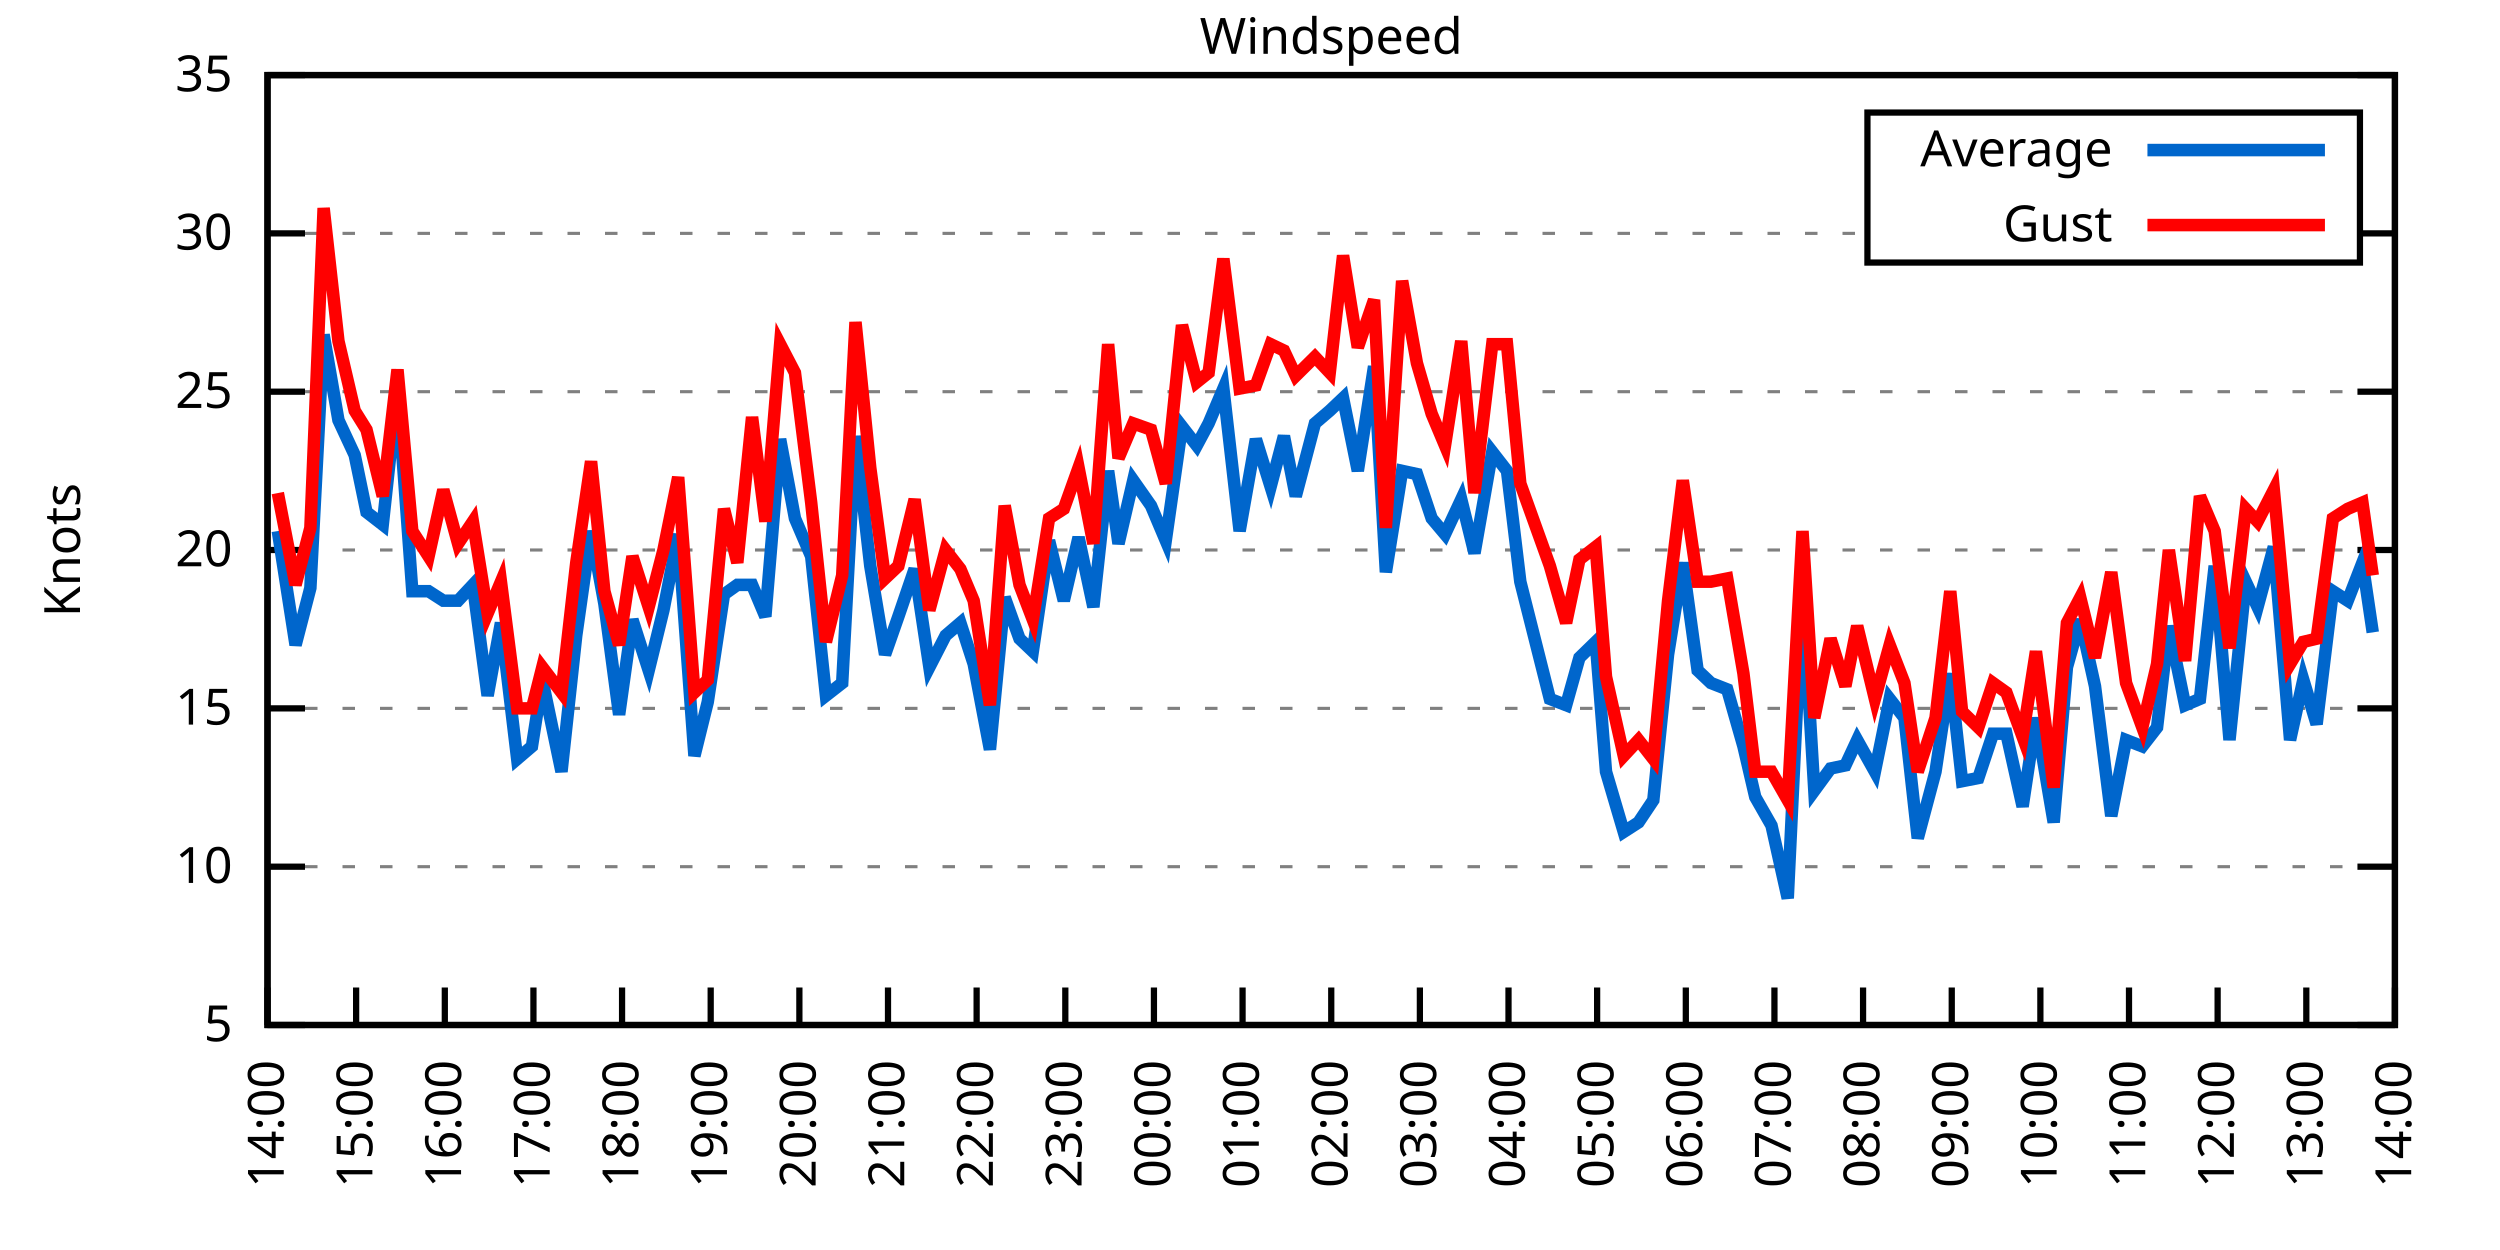
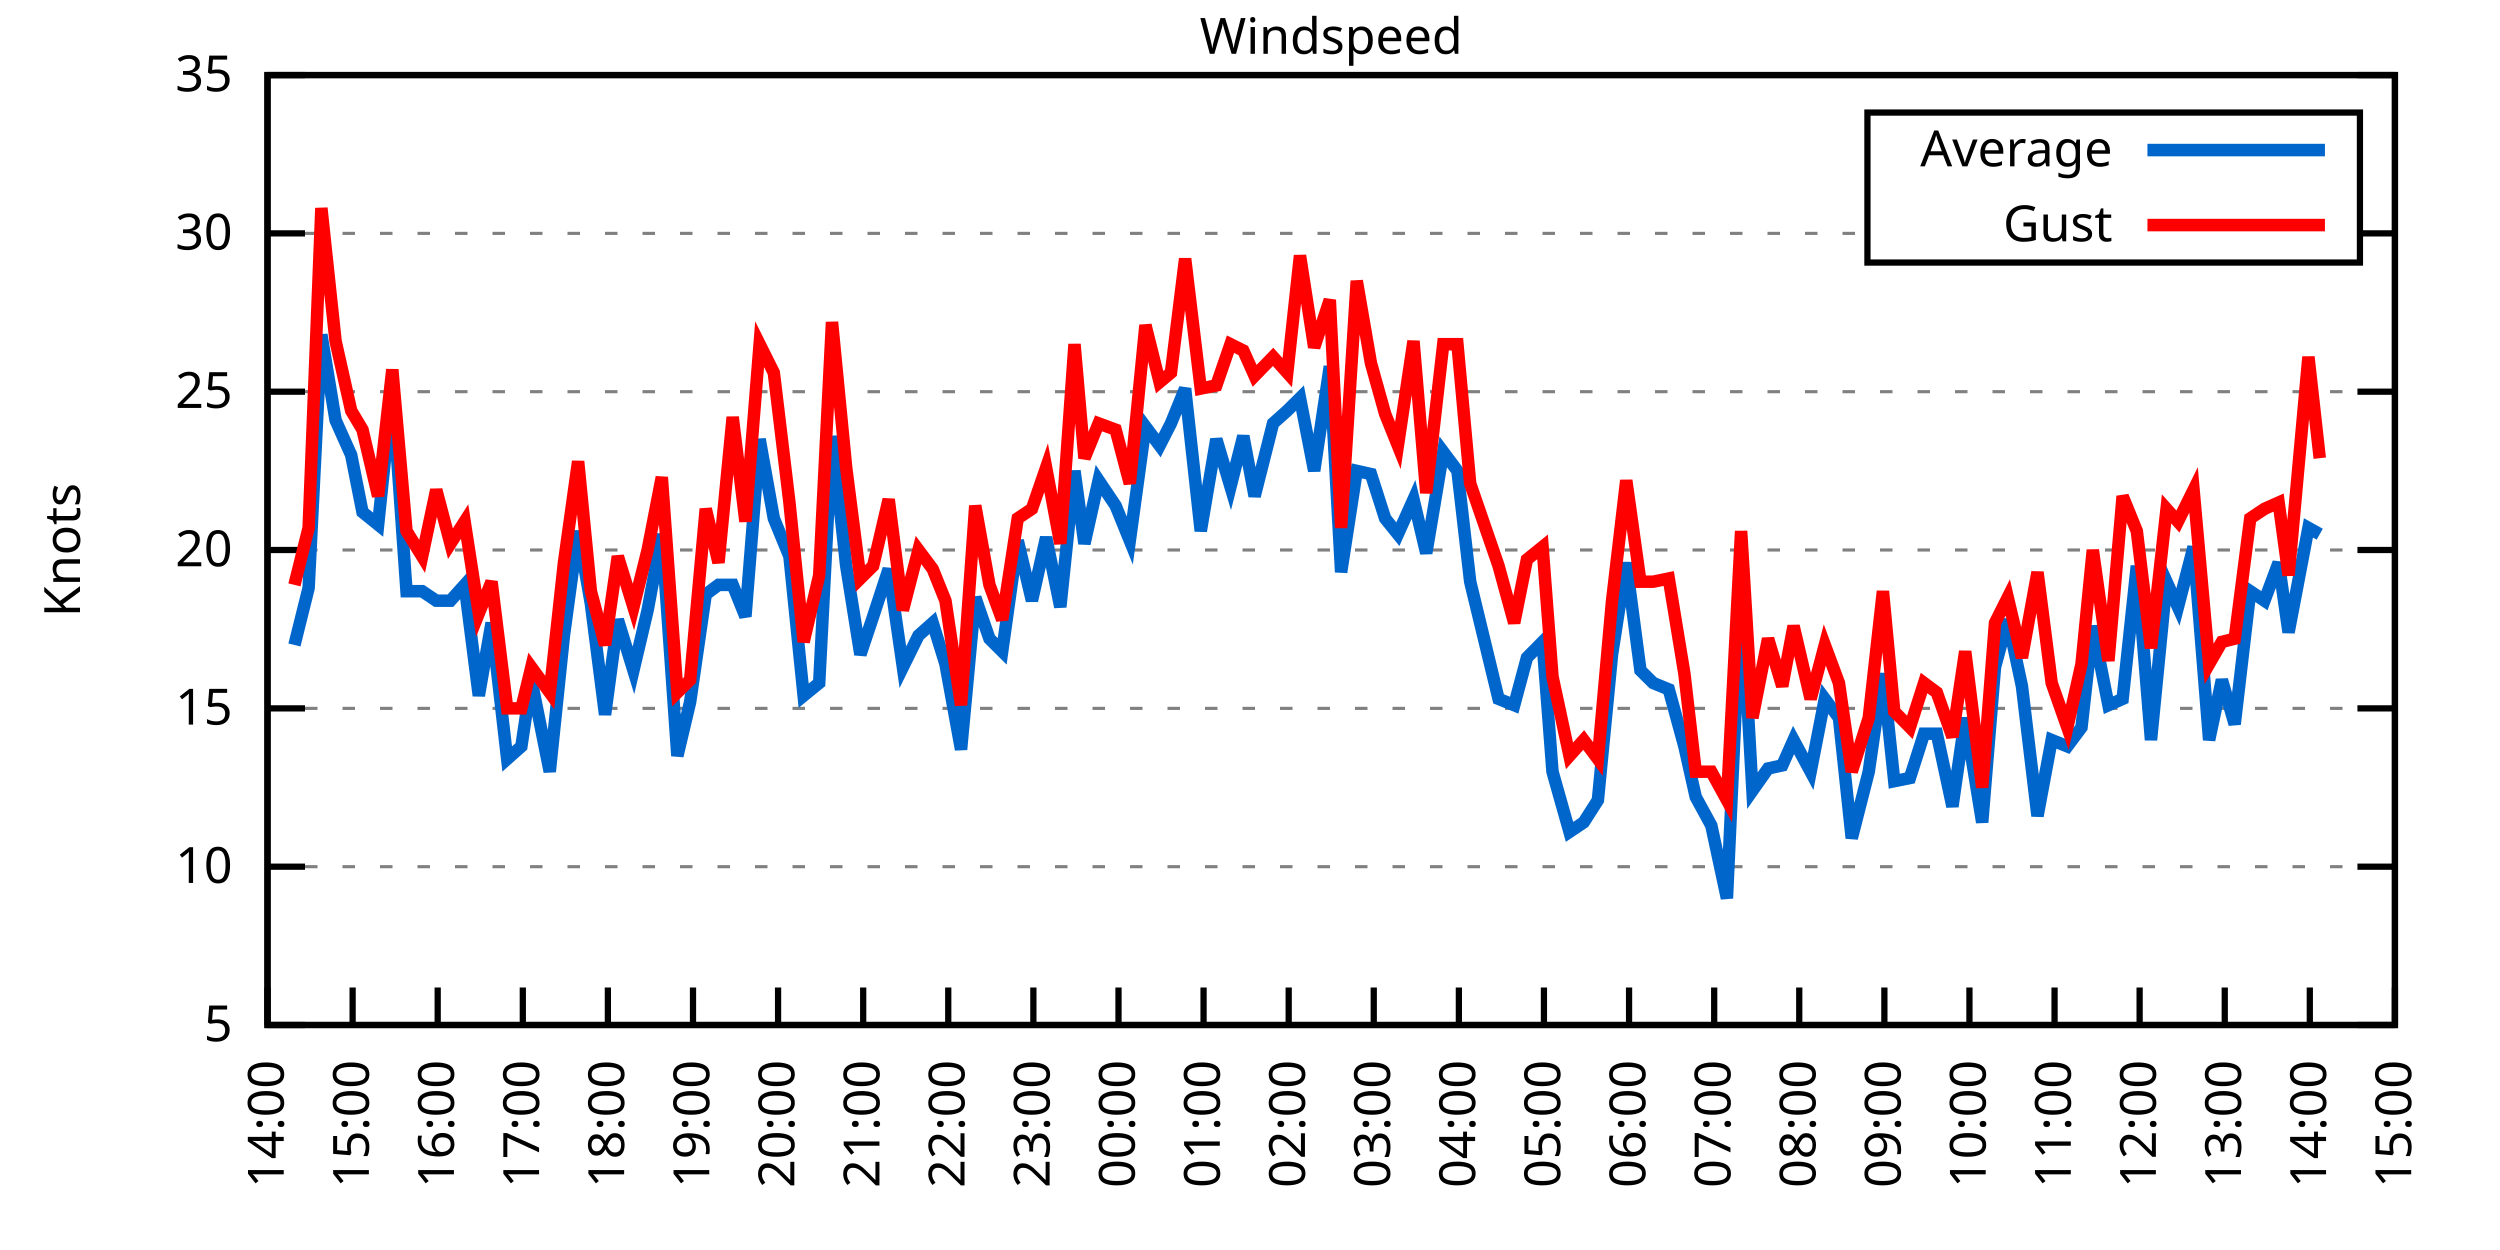
<svg xmlns="http://www.w3.org/2000/svg" xmlns:xlink="http://www.w3.org/1999/xlink" width="400" height="200" viewBox="0 0 400 200">
  <g id="gnuplot_canvas">
    <rect x="0" y="0" width="400" height="200" fill="none" />
    <defs>
      <circle id="gpDot" r="0.5" stroke-width="0.5" stroke="currentColor" />
      <path id="gpPt0" stroke-width="0.333" stroke="currentColor" d="M-1,0 h2 M0,-1 v2" />
      <path id="gpPt1" stroke-width="0.333" stroke="currentColor" d="M-1,-1 L1,1 M1,-1 L-1,1" />
      <path id="gpPt2" stroke-width="0.333" stroke="currentColor" d="M-1,0 L1,0 M0,-1 L0,1 M-1,-1 L1,1 M-1,1 L1,-1" />
      <rect id="gpPt3" stroke-width="0.333" stroke="currentColor" x="-1" y="-1" width="2" height="2" />
      <rect id="gpPt4" stroke-width="0.333" stroke="currentColor" fill="currentColor" x="-1" y="-1" width="2" height="2" />
      <circle id="gpPt5" stroke-width="0.333" stroke="currentColor" cx="0" cy="0" r="1" />
      <use xlink:href="#gpPt5" id="gpPt6" fill="currentColor" stroke="none" />
      <path id="gpPt7" stroke-width="0.333" stroke="currentColor" d="M0,-1.33 L-1.33,0.67 L1.33,0.67 z" />
      <use xlink:href="#gpPt7" id="gpPt8" fill="currentColor" stroke="none" />
      <use xlink:href="#gpPt7" id="gpPt9" stroke="currentColor" transform="rotate(180)" />
      <use xlink:href="#gpPt9" id="gpPt10" fill="currentColor" stroke="none" />
      <use xlink:href="#gpPt3" id="gpPt11" stroke="currentColor" transform="rotate(45)" />
      <use xlink:href="#gpPt11" id="gpPt12" fill="currentColor" stroke="none" />
      <path id="gpPt13" stroke-width="0.333" stroke="currentColor" d="M0,1.330 L1.265,0.411 L0.782,-1.067 L-0.782,-1.076 L-1.265,0.411 z" />
      <use xlink:href="#gpPt13" id="gpPt14" fill="currentColor" stroke="none" />
      <filter id="textbox" filterUnits="objectBoundingBox" x="0" y="0" height="1" width="1">
        <feFlood flood-color="white" flood-opacity="1" result="bgnd" />
        <feComposite in="SourceGraphic" in2="bgnd" operator="atop" />
      </filter>
      <filter id="greybox" filterUnits="objectBoundingBox" x="0" y="0" height="1" width="1">
        <feFlood flood-color="lightgrey" flood-opacity="1" result="grey" />
        <feComposite in="SourceGraphic" in2="grey" operator="atop" />
      </filter>
    </defs>
    <g fill="none" color="white" stroke="currentColor" stroke-width="1.00" stroke-linecap="butt" stroke-linejoin="miter">
</g>
    <g fill="none" color="black" stroke="currentColor" stroke-width="1.00" stroke-linecap="butt" stroke-linejoin="miter">
      <g stroke="none" shape-rendering="crispEdges">
        <polygon fill="rgb(255, 255, 255)" points="42.80,164.00 383.18,164.00 383.18,12.02 42.80,12.02 " />
      </g>
    </g>
    <g fill="none" color="black" stroke="currentColor" stroke-width="1.00" stroke-linecap="butt" stroke-linejoin="miter">
</g>
    <g fill="none" color="black" stroke="black" stroke-width="0.50" stroke-linecap="butt" stroke-linejoin="miter">
</g>
    <g fill="none" color="gray" stroke="currentColor" stroke-width="0.50" stroke-linecap="butt" stroke-linejoin="miter">
      <path stroke="gray" stroke-dasharray="2,4" class="gridline" d="M42.80,164.00 L383.19,164.00  " />
    </g>
    <g fill="none" color="gray" stroke="gray" stroke-width="1.00" stroke-linecap="butt" stroke-linejoin="miter">
</g>
    <g fill="none" color="black" stroke="currentColor" stroke-width="1.00" stroke-linecap="butt" stroke-linejoin="miter">
      <path stroke="black" d="M42.80,164.00 L48.80,164.00 M383.19,164.00 L377.19,164.00  " />
      <g transform="translate(37.20,166.60)" stroke="none" fill="black" font-family="Sans" font-size="8.00" text-anchor="end">
        <text>
          <tspan font-family="Sans"> 5</tspan>
        </text>
      </g>
    </g>
    <g fill="none" color="black" stroke="currentColor" stroke-width="1.00" stroke-linecap="butt" stroke-linejoin="miter">
</g>
    <g fill="none" color="black" stroke="black" stroke-width="0.50" stroke-linecap="butt" stroke-linejoin="miter">
</g>
    <g fill="none" color="gray" stroke="currentColor" stroke-width="0.50" stroke-linecap="butt" stroke-linejoin="miter">
      <path stroke="gray" stroke-dasharray="2,4" class="gridline" d="M42.80,138.67 L383.19,138.67  " />
    </g>
    <g fill="none" color="gray" stroke="gray" stroke-width="1.00" stroke-linecap="butt" stroke-linejoin="miter">
</g>
    <g fill="none" color="black" stroke="currentColor" stroke-width="1.00" stroke-linecap="butt" stroke-linejoin="miter">
      <path stroke="black" d="M42.80,138.67 L48.80,138.67 M383.19,138.67 L377.19,138.67  " />
      <g transform="translate(37.20,141.27)" stroke="none" fill="black" font-family="Sans" font-size="8.00" text-anchor="end">
        <text>
          <tspan font-family="Sans"> 10</tspan>
        </text>
      </g>
    </g>
    <g fill="none" color="black" stroke="currentColor" stroke-width="1.00" stroke-linecap="butt" stroke-linejoin="miter">
</g>
    <g fill="none" color="black" stroke="black" stroke-width="0.50" stroke-linecap="butt" stroke-linejoin="miter">
</g>
    <g fill="none" color="gray" stroke="currentColor" stroke-width="0.50" stroke-linecap="butt" stroke-linejoin="miter">
      <path stroke="gray" stroke-dasharray="2,4" class="gridline" d="M42.80,113.34 L383.19,113.34  " />
    </g>
    <g fill="none" color="gray" stroke="gray" stroke-width="1.00" stroke-linecap="butt" stroke-linejoin="miter">
</g>
    <g fill="none" color="black" stroke="currentColor" stroke-width="1.00" stroke-linecap="butt" stroke-linejoin="miter">
      <path stroke="black" d="M42.80,113.34 L48.80,113.34 M383.19,113.34 L377.19,113.34  " />
      <g transform="translate(37.20,115.94)" stroke="none" fill="black" font-family="Sans" font-size="8.00" text-anchor="end">
        <text>
          <tspan font-family="Sans"> 15</tspan>
        </text>
      </g>
    </g>
    <g fill="none" color="black" stroke="currentColor" stroke-width="1.00" stroke-linecap="butt" stroke-linejoin="miter">
</g>
    <g fill="none" color="black" stroke="black" stroke-width="0.50" stroke-linecap="butt" stroke-linejoin="miter">
</g>
    <g fill="none" color="gray" stroke="currentColor" stroke-width="0.50" stroke-linecap="butt" stroke-linejoin="miter">
      <path stroke="gray" stroke-dasharray="2,4" class="gridline" d="M42.80,88.00 L383.19,88.00  " />
    </g>
    <g fill="none" color="gray" stroke="gray" stroke-width="1.00" stroke-linecap="butt" stroke-linejoin="miter">
</g>
    <g fill="none" color="black" stroke="currentColor" stroke-width="1.00" stroke-linecap="butt" stroke-linejoin="miter">
      <path stroke="black" d="M42.80,88.00 L48.80,88.00 M383.19,88.00 L377.19,88.00  " />
      <g transform="translate(37.20,90.60)" stroke="none" fill="black" font-family="Sans" font-size="8.00" text-anchor="end">
        <text>
          <tspan font-family="Sans"> 20</tspan>
        </text>
      </g>
    </g>
    <g fill="none" color="black" stroke="currentColor" stroke-width="1.00" stroke-linecap="butt" stroke-linejoin="miter">
</g>
    <g fill="none" color="black" stroke="black" stroke-width="0.50" stroke-linecap="butt" stroke-linejoin="miter">
</g>
    <g fill="none" color="gray" stroke="currentColor" stroke-width="0.50" stroke-linecap="butt" stroke-linejoin="miter">
      <path stroke="gray" stroke-dasharray="2,4" class="gridline" d="M42.80,62.67 L383.19,62.67  " />
    </g>
    <g fill="none" color="gray" stroke="gray" stroke-width="1.00" stroke-linecap="butt" stroke-linejoin="miter">
</g>
    <g fill="none" color="black" stroke="currentColor" stroke-width="1.00" stroke-linecap="butt" stroke-linejoin="miter">
      <path stroke="black" d="M42.80,62.67 L48.80,62.67 M383.19,62.67 L377.19,62.67  " />
      <g transform="translate(37.20,65.27)" stroke="none" fill="black" font-family="Sans" font-size="8.00" text-anchor="end">
        <text>
          <tspan font-family="Sans"> 25</tspan>
        </text>
      </g>
    </g>
    <g fill="none" color="black" stroke="currentColor" stroke-width="1.00" stroke-linecap="butt" stroke-linejoin="miter">
</g>
    <g fill="none" color="black" stroke="black" stroke-width="0.50" stroke-linecap="butt" stroke-linejoin="miter">
</g>
    <g fill="none" color="gray" stroke="currentColor" stroke-width="0.50" stroke-linecap="butt" stroke-linejoin="miter">
      <path stroke="gray" stroke-dasharray="2,4" class="gridline" d="M42.80,37.34 L298.79,37.34 M377.59,37.34 L383.19,37.34  " />
    </g>
    <g fill="none" color="gray" stroke="gray" stroke-width="1.00" stroke-linecap="butt" stroke-linejoin="miter">
</g>
    <g fill="none" color="black" stroke="currentColor" stroke-width="1.00" stroke-linecap="butt" stroke-linejoin="miter">
      <path stroke="black" d="M42.80,37.34 L48.80,37.34 M383.19,37.34 L377.19,37.34  " />
      <g transform="translate(37.20,39.94)" stroke="none" fill="black" font-family="Sans" font-size="8.00" text-anchor="end">
        <text>
          <tspan font-family="Sans"> 30</tspan>
        </text>
      </g>
    </g>
    <g fill="none" color="black" stroke="currentColor" stroke-width="1.00" stroke-linecap="butt" stroke-linejoin="miter">
</g>
    <g fill="none" color="black" stroke="black" stroke-width="0.50" stroke-linecap="butt" stroke-linejoin="miter">
</g>
    <g fill="none" color="gray" stroke="currentColor" stroke-width="0.50" stroke-linecap="butt" stroke-linejoin="miter">
      <path stroke="gray" stroke-dasharray="2,4" class="gridline" d="M42.80,12.01 L383.19,12.01  " />
    </g>
    <g fill="none" color="gray" stroke="gray" stroke-width="1.00" stroke-linecap="butt" stroke-linejoin="miter">
</g>
    <g fill="none" color="black" stroke="currentColor" stroke-width="1.00" stroke-linecap="butt" stroke-linejoin="miter">
      <path stroke="black" d="M42.80,12.01 L48.80,12.01 M383.19,12.01 L377.19,12.01  " />
      <g transform="translate(37.20,14.61)" stroke="none" fill="black" font-family="Sans" font-size="8.00" text-anchor="end">
        <text>
          <tspan font-family="Sans"> 35</tspan>
        </text>
      </g>
    </g>
    <g fill="none" color="black" stroke="currentColor" stroke-width="1.00" stroke-linecap="butt" stroke-linejoin="miter">
      <path stroke="black" d="M42.80,164.00 L42.80,158.00  " />
      <g transform="translate(45.40,169.60) rotate(270.00)" stroke="none" fill="black" font-family="Sans" font-size="8.00" text-anchor="end">
        <text>
          <tspan font-family="Sans">14:00</tspan>
        </text>
      </g>
    </g>
    <g fill="none" color="black" stroke="currentColor" stroke-width="1.00" stroke-linecap="butt" stroke-linejoin="miter">
-       <path stroke="black" d="M56.98,164.00 L56.98,158.00  " />
-       <g transform="translate(59.58,169.60) rotate(270.00)" stroke="none" fill="black" font-family="Sans" font-size="8.00" text-anchor="end">
+       <path stroke="black" d="M56.42,164.00 L56.42,158.00  " />
+       <g transform="translate(59.02,169.60) rotate(270.00)" stroke="none" fill="black" font-family="Sans" font-size="8.00" text-anchor="end">
        <text>
          <tspan font-family="Sans">15:00</tspan>
        </text>
      </g>
    </g>
    <g fill="none" color="black" stroke="currentColor" stroke-width="1.00" stroke-linecap="butt" stroke-linejoin="miter">
-       <path stroke="black" d="M71.17,164.00 L71.17,158.00  " />
-       <g transform="translate(73.77,169.60) rotate(270.00)" stroke="none" fill="black" font-family="Sans" font-size="8.00" text-anchor="end">
+       <path stroke="black" d="M70.03,164.00 L70.03,158.00  " />
+       <g transform="translate(72.63,169.60) rotate(270.00)" stroke="none" fill="black" font-family="Sans" font-size="8.00" text-anchor="end">
        <text>
          <tspan font-family="Sans">16:00</tspan>
        </text>
      </g>
    </g>
    <g fill="none" color="black" stroke="currentColor" stroke-width="1.00" stroke-linecap="butt" stroke-linejoin="miter">
-       <path stroke="black" d="M85.35,164.00 L85.35,158.00  " />
-       <g transform="translate(87.95,169.60) rotate(270.00)" stroke="none" fill="black" font-family="Sans" font-size="8.00" text-anchor="end">
+       <path stroke="black" d="M83.65,164.00 L83.65,158.00  " />
+       <g transform="translate(86.25,169.60) rotate(270.00)" stroke="none" fill="black" font-family="Sans" font-size="8.00" text-anchor="end">
        <text>
          <tspan font-family="Sans">17:00</tspan>
        </text>
      </g>
    </g>
    <g fill="none" color="black" stroke="currentColor" stroke-width="1.00" stroke-linecap="butt" stroke-linejoin="miter">
-       <path stroke="black" d="M99.53,164.00 L99.53,158.00  " />
-       <g transform="translate(102.13,169.60) rotate(270.00)" stroke="none" fill="black" font-family="Sans" font-size="8.00" text-anchor="end">
+       <path stroke="black" d="M97.26,164.00 L97.26,158.00  " />
+       <g transform="translate(99.86,169.60) rotate(270.00)" stroke="none" fill="black" font-family="Sans" font-size="8.00" text-anchor="end">
        <text>
          <tspan font-family="Sans">18:00</tspan>
        </text>
      </g>
    </g>
    <g fill="none" color="black" stroke="currentColor" stroke-width="1.00" stroke-linecap="butt" stroke-linejoin="miter">
-       <path stroke="black" d="M113.71,164.00 L113.71,158.00  " />
-       <g transform="translate(116.31,169.60) rotate(270.00)" stroke="none" fill="black" font-family="Sans" font-size="8.00" text-anchor="end">
+       <path stroke="black" d="M110.88,164.00 L110.88,158.00  " />
+       <g transform="translate(113.48,169.60) rotate(270.00)" stroke="none" fill="black" font-family="Sans" font-size="8.00" text-anchor="end">
        <text>
          <tspan font-family="Sans">19:00</tspan>
        </text>
      </g>
    </g>
    <g fill="none" color="black" stroke="currentColor" stroke-width="1.00" stroke-linecap="butt" stroke-linejoin="miter">
-       <path stroke="black" d="M127.90,164.00 L127.90,158.00  " />
-       <g transform="translate(130.50,169.60) rotate(270.00)" stroke="none" fill="black" font-family="Sans" font-size="8.00" text-anchor="end">
+       <path stroke="black" d="M124.49,164.00 L124.49,158.00  " />
+       <g transform="translate(127.09,169.60) rotate(270.00)" stroke="none" fill="black" font-family="Sans" font-size="8.00" text-anchor="end">
        <text>
          <tspan font-family="Sans">20:00</tspan>
        </text>
      </g>
    </g>
    <g fill="none" color="black" stroke="currentColor" stroke-width="1.00" stroke-linecap="butt" stroke-linejoin="miter">
-       <path stroke="black" d="M142.08,164.00 L142.08,158.00  " />
-       <g transform="translate(144.68,169.60) rotate(270.00)" stroke="none" fill="black" font-family="Sans" font-size="8.00" text-anchor="end">
+       <path stroke="black" d="M138.11,164.00 L138.11,158.00  " />
+       <g transform="translate(140.71,169.60) rotate(270.00)" stroke="none" fill="black" font-family="Sans" font-size="8.00" text-anchor="end">
        <text>
          <tspan font-family="Sans">21:00</tspan>
        </text>
      </g>
    </g>
    <g fill="none" color="black" stroke="currentColor" stroke-width="1.00" stroke-linecap="butt" stroke-linejoin="miter">
-       <path stroke="black" d="M156.26,164.00 L156.26,158.00  " />
-       <g transform="translate(158.86,169.60) rotate(270.00)" stroke="none" fill="black" font-family="Sans" font-size="8.00" text-anchor="end">
+       <path stroke="black" d="M151.72,164.00 L151.72,158.00  " />
+       <g transform="translate(154.32,169.60) rotate(270.00)" stroke="none" fill="black" font-family="Sans" font-size="8.00" text-anchor="end">
        <text>
          <tspan font-family="Sans">22:00</tspan>
        </text>
      </g>
    </g>
    <g fill="none" color="black" stroke="currentColor" stroke-width="1.00" stroke-linecap="butt" stroke-linejoin="miter">
-       <path stroke="black" d="M170.45,164.00 L170.45,158.00  " />
-       <g transform="translate(173.05,169.60) rotate(270.00)" stroke="none" fill="black" font-family="Sans" font-size="8.00" text-anchor="end">
+       <path stroke="black" d="M165.34,164.00 L165.34,158.00  " />
+       <g transform="translate(167.94,169.60) rotate(270.00)" stroke="none" fill="black" font-family="Sans" font-size="8.00" text-anchor="end">
        <text>
          <tspan font-family="Sans">23:00</tspan>
        </text>
      </g>
    </g>
    <g fill="none" color="black" stroke="currentColor" stroke-width="1.00" stroke-linecap="butt" stroke-linejoin="miter">
-       <path stroke="black" d="M184.63,164.00 L184.63,158.00  " />
-       <g transform="translate(187.23,169.60) rotate(270.00)" stroke="none" fill="black" font-family="Sans" font-size="8.00" text-anchor="end">
+       <path stroke="black" d="M178.96,164.00 L178.96,158.00  " />
+       <g transform="translate(181.56,169.60) rotate(270.00)" stroke="none" fill="black" font-family="Sans" font-size="8.00" text-anchor="end">
        <text>
          <tspan font-family="Sans">00:00</tspan>
        </text>
      </g>
    </g>
    <g fill="none" color="black" stroke="currentColor" stroke-width="1.00" stroke-linecap="butt" stroke-linejoin="miter">
-       <path stroke="black" d="M198.81,164.00 L198.81,158.00  " />
-       <g transform="translate(201.41,169.60) rotate(270.00)" stroke="none" fill="black" font-family="Sans" font-size="8.00" text-anchor="end">
+       <path stroke="black" d="M192.57,164.00 L192.57,158.00  " />
+       <g transform="translate(195.17,169.60) rotate(270.00)" stroke="none" fill="black" font-family="Sans" font-size="8.00" text-anchor="end">
        <text>
          <tspan font-family="Sans">01:00</tspan>
        </text>
      </g>
    </g>
    <g fill="none" color="black" stroke="currentColor" stroke-width="1.00" stroke-linecap="butt" stroke-linejoin="miter">
-       <path stroke="black" d="M213.00,164.00 L213.00,158.00  " />
-       <g transform="translate(215.60,169.60) rotate(270.00)" stroke="none" fill="black" font-family="Sans" font-size="8.00" text-anchor="end">
+       <path stroke="black" d="M206.19,164.00 L206.19,158.00  " />
+       <g transform="translate(208.79,169.60) rotate(270.00)" stroke="none" fill="black" font-family="Sans" font-size="8.00" text-anchor="end">
        <text>
          <tspan font-family="Sans">02:00</tspan>
        </text>
      </g>
    </g>
    <g fill="none" color="black" stroke="currentColor" stroke-width="1.00" stroke-linecap="butt" stroke-linejoin="miter">
-       <path stroke="black" d="M227.18,164.00 L227.18,158.00  " />
-       <g transform="translate(229.78,169.60) rotate(270.00)" stroke="none" fill="black" font-family="Sans" font-size="8.00" text-anchor="end">
+       <path stroke="black" d="M219.80,164.00 L219.80,158.00  " />
+       <g transform="translate(222.40,169.60) rotate(270.00)" stroke="none" fill="black" font-family="Sans" font-size="8.00" text-anchor="end">
        <text>
          <tspan font-family="Sans">03:00</tspan>
        </text>
      </g>
    </g>
    <g fill="none" color="black" stroke="currentColor" stroke-width="1.00" stroke-linecap="butt" stroke-linejoin="miter">
-       <path stroke="black" d="M241.36,164.00 L241.36,158.00  " />
-       <g transform="translate(243.96,169.60) rotate(270.00)" stroke="none" fill="black" font-family="Sans" font-size="8.00" text-anchor="end">
+       <path stroke="black" d="M233.42,164.00 L233.42,158.00  " />
+       <g transform="translate(236.02,169.60) rotate(270.00)" stroke="none" fill="black" font-family="Sans" font-size="8.00" text-anchor="end">
        <text>
          <tspan font-family="Sans">04:00</tspan>
        </text>
      </g>
    </g>
    <g fill="none" color="black" stroke="currentColor" stroke-width="1.00" stroke-linecap="butt" stroke-linejoin="miter">
-       <path stroke="black" d="M255.54,164.00 L255.54,158.00  " />
-       <g transform="translate(258.14,169.60) rotate(270.00)" stroke="none" fill="black" font-family="Sans" font-size="8.00" text-anchor="end">
+       <path stroke="black" d="M247.03,164.00 L247.03,158.00  " />
+       <g transform="translate(249.63,169.60) rotate(270.00)" stroke="none" fill="black" font-family="Sans" font-size="8.00" text-anchor="end">
        <text>
          <tspan font-family="Sans">05:00</tspan>
        </text>
      </g>
    </g>
    <g fill="none" color="black" stroke="currentColor" stroke-width="1.00" stroke-linecap="butt" stroke-linejoin="miter">
-       <path stroke="black" d="M269.73,164.00 L269.73,158.00  " />
-       <g transform="translate(272.33,169.60) rotate(270.00)" stroke="none" fill="black" font-family="Sans" font-size="8.00" text-anchor="end">
+       <path stroke="black" d="M260.65,164.00 L260.65,158.00  " />
+       <g transform="translate(263.25,169.60) rotate(270.00)" stroke="none" fill="black" font-family="Sans" font-size="8.00" text-anchor="end">
        <text>
          <tspan font-family="Sans">06:00</tspan>
        </text>
      </g>
    </g>
    <g fill="none" color="black" stroke="currentColor" stroke-width="1.00" stroke-linecap="butt" stroke-linejoin="miter">
-       <path stroke="black" d="M283.91,164.00 L283.91,158.00  " />
-       <g transform="translate(286.51,169.60) rotate(270.00)" stroke="none" fill="black" font-family="Sans" font-size="8.00" text-anchor="end">
+       <path stroke="black" d="M274.27,164.00 L274.27,158.00  " />
+       <g transform="translate(276.87,169.60) rotate(270.00)" stroke="none" fill="black" font-family="Sans" font-size="8.00" text-anchor="end">
        <text>
          <tspan font-family="Sans">07:00</tspan>
        </text>
      </g>
    </g>
    <g fill="none" color="black" stroke="currentColor" stroke-width="1.00" stroke-linecap="butt" stroke-linejoin="miter">
-       <path stroke="black" d="M298.09,164.00 L298.09,158.00  " />
-       <g transform="translate(300.69,169.60) rotate(270.00)" stroke="none" fill="black" font-family="Sans" font-size="8.00" text-anchor="end">
+       <path stroke="black" d="M287.88,164.00 L287.88,158.00  " />
+       <g transform="translate(290.48,169.60) rotate(270.00)" stroke="none" fill="black" font-family="Sans" font-size="8.00" text-anchor="end">
        <text>
          <tspan font-family="Sans">08:00</tspan>
        </text>
      </g>
    </g>
    <g fill="none" color="black" stroke="currentColor" stroke-width="1.00" stroke-linecap="butt" stroke-linejoin="miter">
-       <path stroke="black" d="M312.28,164.00 L312.28,158.00  " />
-       <g transform="translate(314.88,169.60) rotate(270.00)" stroke="none" fill="black" font-family="Sans" font-size="8.00" text-anchor="end">
+       <path stroke="black" d="M301.50,164.00 L301.50,158.00  " />
+       <g transform="translate(304.10,169.60) rotate(270.00)" stroke="none" fill="black" font-family="Sans" font-size="8.00" text-anchor="end">
        <text>
          <tspan font-family="Sans">09:00</tspan>
        </text>
      </g>
    </g>
    <g fill="none" color="black" stroke="currentColor" stroke-width="1.00" stroke-linecap="butt" stroke-linejoin="miter">
-       <path stroke="black" d="M326.46,164.00 L326.46,158.00  " />
-       <g transform="translate(329.06,169.60) rotate(270.00)" stroke="none" fill="black" font-family="Sans" font-size="8.00" text-anchor="end">
+       <path stroke="black" d="M315.11,164.00 L315.11,158.00  " />
+       <g transform="translate(317.71,169.60) rotate(270.00)" stroke="none" fill="black" font-family="Sans" font-size="8.00" text-anchor="end">
        <text>
          <tspan font-family="Sans">10:00</tspan>
        </text>
      </g>
    </g>
    <g fill="none" color="black" stroke="currentColor" stroke-width="1.00" stroke-linecap="butt" stroke-linejoin="miter">
-       <path stroke="black" d="M340.64,164.00 L340.64,158.00  " />
-       <g transform="translate(343.24,169.60) rotate(270.00)" stroke="none" fill="black" font-family="Sans" font-size="8.00" text-anchor="end">
+       <path stroke="black" d="M328.73,164.00 L328.73,158.00  " />
+       <g transform="translate(331.33,169.60) rotate(270.00)" stroke="none" fill="black" font-family="Sans" font-size="8.00" text-anchor="end">
        <text>
          <tspan font-family="Sans">11:00</tspan>
        </text>
      </g>
    </g>
    <g fill="none" color="black" stroke="currentColor" stroke-width="1.00" stroke-linecap="butt" stroke-linejoin="miter">
-       <path stroke="black" d="M354.82,164.00 L354.82,158.00  " />
-       <g transform="translate(357.42,169.60) rotate(270.00)" stroke="none" fill="black" font-family="Sans" font-size="8.00" text-anchor="end">
+       <path stroke="black" d="M342.34,164.00 L342.34,158.00  " />
+       <g transform="translate(344.94,169.60) rotate(270.00)" stroke="none" fill="black" font-family="Sans" font-size="8.00" text-anchor="end">
        <text>
          <tspan font-family="Sans">12:00</tspan>
        </text>
      </g>
    </g>
    <g fill="none" color="black" stroke="currentColor" stroke-width="1.00" stroke-linecap="butt" stroke-linejoin="miter">
-       <path stroke="black" d="M369.01,164.00 L369.01,158.00  " />
-       <g transform="translate(371.61,169.60) rotate(270.00)" stroke="none" fill="black" font-family="Sans" font-size="8.00" text-anchor="end">
+       <path stroke="black" d="M355.96,164.00 L355.96,158.00  " />
+       <g transform="translate(358.56,169.60) rotate(270.00)" stroke="none" fill="black" font-family="Sans" font-size="8.00" text-anchor="end">
        <text>
          <tspan font-family="Sans">13:00</tspan>
+         </text>
+       </g>
+     </g>
+     <g fill="none" color="black" stroke="currentColor" stroke-width="1.00" stroke-linecap="butt" stroke-linejoin="miter">
+       <path stroke="black" d="M369.57,164.00 L369.57,158.00  " />
+       <g transform="translate(372.17,169.60) rotate(270.00)" stroke="none" fill="black" font-family="Sans" font-size="8.00" text-anchor="end">
+         <text>
+           <tspan font-family="Sans">14:00</tspan>
        </text>
      </g>
    </g>
    <g fill="none" color="black" stroke="currentColor" stroke-width="1.00" stroke-linecap="butt" stroke-linejoin="miter">
      <path stroke="black" d="M383.19,164.00 L383.19,158.00  " />
      <g transform="translate(385.79,169.60) rotate(270.00)" stroke="none" fill="black" font-family="Sans" font-size="8.00" text-anchor="end">
        <text>
-           <tspan font-family="Sans">14:00</tspan>
+           <tspan font-family="Sans">15:00</tspan>
        </text>
      </g>
    </g>
    <g fill="none" color="black" stroke="currentColor" stroke-width="1.00" stroke-linecap="butt" stroke-linejoin="miter">
</g>
    <g fill="none" color="black" stroke="currentColor" stroke-width="1.00" stroke-linecap="butt" stroke-linejoin="miter">
      <path stroke="black" d="M42.80,12.01 L42.80,164.00 L383.19,164.00 L383.19,12.01 L42.80,12.01 Z  " />
    </g>
    <g fill="none" color="black" stroke="currentColor" stroke-width="1.00" stroke-linecap="butt" stroke-linejoin="miter">
</g>
    <g fill="none" color="black" stroke="currentColor" stroke-width="1.00" stroke-linecap="butt" stroke-linejoin="miter">
      <path stroke="black" d="M298.79,42.01 L298.79,18.01 L377.59,18.01 L377.59,42.01 L298.79,42.01 Z  " />
    </g>
    <g id="Windspeed_plot_1">
      <g fill="none" color="white" stroke="black" stroke-width="2.00" stroke-linecap="butt" stroke-linejoin="miter">
</g>
      <g fill="none" color="black" stroke="currentColor" stroke-width="2.00" stroke-linecap="butt" stroke-linejoin="miter">
        <g transform="translate(337.99,26.61)" stroke="none" fill="black" font-family="Sans" font-size="8.00" text-anchor="end">
          <text>
            <tspan font-family="Sans">Average</tspan>
          </text>
        </g>
      </g>
      <g fill="none" color="black" stroke="currentColor" stroke-width="2.00" stroke-linecap="butt" stroke-linejoin="miter">
-         <path stroke="rgb(  0, 102, 204)" d="M343.59,24.01 L371.99,24.01 M44.45,84.97 L47.29,103.20 L49.66,94.08 L51.78,53.55 L54.15,67.23 L56.75,72.81   L58.64,81.93 L61.24,83.95 L63.60,62.17 L65.97,94.59 L68.57,94.59 L70.93,96.11 L73.29,96.11 L75.66,93.58   L78.02,111.31 L80.15,99.66 L82.75,121.44 L85.11,119.42 L86.77,108.78 L89.84,123.47 L92.20,101.68 L94.57,84.97   L96.70,96.62 L99.06,114.35 L101.19,99.15 L103.79,107.26 L106.15,97.63 L108.51,85.47 L111.11,120.94 L113.24,112.32   L115.84,95.10 L117.97,93.58 L120.33,93.58 L122.46,98.64 L124.82,70.27 L127.19,82.94 L129.79,89.02 L132.15,111.31   L134.75,109.28 L136.88,69.77 L139.24,90.54 L141.61,104.72 L143.74,98.64 L146.34,91.04 L148.70,106.75 L151.30,101.68   L153.66,99.66 L155.79,106.24 L158.39,119.92 L160.75,95.60 L163.12,102.19 L165.25,104.22 L167.85,86.49 L170.21,96.11   L172.57,85.98 L174.94,97.12 L177.30,75.34 L178.96,86.99 L181.32,76.86 L184.16,80.91 L186.52,86.49 L189.12,68.25   L191.48,71.29 L193.38,67.74 L195.74,62.17 L198.34,84.97 L200.94,70.27 L203.30,77.87 L205.43,69.77 L207.32,79.39   L210.39,67.74 L212.76,65.71 L214.89,63.69 L217.25,75.34 L219.85,58.62 L221.74,91.55 L224.34,75.34 L226.71,75.85   L229.07,82.94 L231.20,85.47 L233.80,79.90 L235.92,88.51 L238.76,72.30 L241.12,75.34 L243.25,93.07 L247.98,111.82   L250.58,112.83 L252.71,105.23 L255.31,102.70 L256.96,123.47 L259.80,133.10 L262.16,131.58 L264.53,128.03 L266.89,104.72   L269.25,90.03 L271.62,107.26 L273.75,109.28 L276.35,110.30 L278.95,119.42 L280.84,127.52 L283.44,132.08 L286.04,143.73   L288.40,94.59 L290.29,126.51 L292.89,122.96 L295.26,122.46 L297.15,118.40 L299.98,123.47 L302.35,111.82 L304.71,114.86   L306.84,134.11 L309.68,123.47 L312.04,107.76 L313.93,124.99 L316.53,124.48 L318.89,117.39 L321.02,117.39 L323.62,129.04   L325.75,114.86 L328.59,131.58 L330.71,106.75 L332.84,99.15 L335.20,109.79 L337.80,130.56 L340.17,118.40 L342.77,119.42   L345.13,116.38 L347.02,100.16 L349.62,112.83 L351.99,111.82 L354.35,90.54 L356.72,118.40 L359.32,93.07 L361.21,97.12   L363.81,87.50 L366.41,118.40 L368.53,108.78 L370.66,115.87 L373.26,94.59 L375.63,96.11 L377.99,90.03 L379.64,101.18    " />
+         <path stroke="rgb(  0, 102, 204)" d="M343.59,24.01 L371.99,24.01 M47.11,103.20 L49.38,94.08 L51.42,53.55 L53.69,67.23 L56.19,72.81 L58.00,81.93   L60.50,83.95 L62.77,62.17 L65.04,94.59 L67.54,94.59 L69.80,96.11 L72.07,96.11 L74.34,93.58 L76.61,111.31   L78.65,99.66 L81.15,121.44 L83.42,119.42 L85.01,108.78 L87.96,123.47 L90.23,101.68 L92.50,84.97 L94.54,96.62   L96.81,114.35 L98.85,99.15 L101.35,107.26 L103.62,97.63 L105.89,85.47 L108.38,120.94 L110.42,112.32 L112.92,95.10   L114.96,93.58 L117.23,93.58 L119.27,98.64 L121.54,70.27 L123.81,82.94 L126.31,89.02 L128.58,111.31 L131.07,109.28   L133.12,69.77 L135.39,90.54 L137.66,104.72 L139.70,98.64 L142.19,91.04 L144.46,106.75 L146.96,101.68 L149.23,99.66   L151.27,106.24 L153.77,119.92 L156.04,95.60 L158.31,102.19 L160.35,104.22 L162.84,86.49 L165.11,96.11 L167.38,85.98   L169.65,97.12 L171.92,75.34 L173.51,86.99 L175.78,76.86 L178.50,80.91 L180.77,86.49 L183.27,68.25 L185.54,71.29   L187.35,67.74 L189.62,62.17 L192.12,84.97 L194.61,70.27 L196.88,77.87 L198.93,69.77 L200.74,79.39 L203.69,67.74   L205.96,65.71 L208.00,63.69 L210.27,75.34 L212.77,58.62 L214.58,91.55 L217.08,75.34 L219.35,75.85 L221.62,82.94   L223.66,85.47 L226.16,79.90 L228.20,88.51 L230.92,72.30 L233.19,75.34 L235.23,93.07 L239.77,111.82 L242.27,112.83   L244.31,105.23 L246.81,102.70 L248.40,123.47 L251.12,133.10 L253.39,131.58 L255.66,128.03 L257.93,104.72 L260.20,90.03   L262.47,107.26 L264.51,109.28 L267.00,110.30 L269.50,119.42 L271.32,127.52 L273.81,132.08 L276.31,143.73 L278.58,94.59   L280.39,126.51 L282.89,122.96 L285.16,122.46 L286.97,118.40 L289.70,123.47 L291.97,111.82 L294.23,114.86 L296.28,134.11   L299.00,123.47 L301.27,107.76 L303.08,124.99 L305.58,124.48 L307.85,117.39 L309.89,117.39 L312.39,129.04 L314.43,114.86   L317.15,131.58 L319.20,106.75 L321.24,99.15 L323.51,109.79 L326.00,130.56 L328.27,118.40 L330.77,119.42 L333.04,116.38   L334.85,100.16 L337.35,112.83 L339.62,111.82 L341.89,90.54 L344.16,118.40 L346.65,93.07 L348.47,97.12 L350.97,87.50   L353.46,118.40 L355.50,108.78 L357.55,115.87 L360.04,94.59 L362.31,96.11 L364.58,90.03 L366.17,101.18 L369.35,84.46   L371.16,85.47  " />
      </g>
    </g>
    <g id="Windspeed_plot_2">
      <g fill="none" color="black" stroke="currentColor" stroke-width="2.00" stroke-linecap="butt" stroke-linejoin="miter">
        <g transform="translate(337.99,38.61)" stroke="none" fill="black" font-family="Sans" font-size="8.00" text-anchor="end">
          <text>
            <tspan font-family="Sans">Gust</tspan>
          </text>
        </g>
      </g>
      <g fill="none" color="black" stroke="currentColor" stroke-width="2.00" stroke-linecap="butt" stroke-linejoin="miter">
-         <path stroke="rgb(255,   0,   0)" d="M343.59,36.01 L371.99,36.01 M44.45,78.89 L47.29,93.58 L49.66,84.46 L51.78,33.29 L54.15,54.57 L56.75,65.71   L58.64,68.75 L61.24,79.39 L63.60,59.13 L65.97,84.97 L68.57,89.02 L70.93,78.38 L73.29,86.99 L75.66,83.45   L78.02,98.14 L80.15,93.07 L82.75,113.34 L85.11,113.34 L86.77,106.75 L89.84,110.80 L92.20,90.03 L94.57,73.82   L96.70,94.59 L99.06,103.20 L101.19,89.02 L103.79,97.12 L106.15,88.00 L108.51,76.35 L111.11,110.80 L113.24,108.78   L115.84,81.42 L117.97,90.03 L120.33,66.73 L122.46,83.45 L124.82,55.07 L127.19,59.63 L129.79,80.41 L132.15,102.70   L134.75,92.06 L136.88,51.53 L139.24,74.83 L141.61,92.56 L143.74,90.54 L146.34,79.90 L148.70,97.63 L151.30,88.00   L153.66,91.04 L155.79,96.11 L158.39,112.83 L160.75,80.91 L163.12,93.58 L165.25,99.15 L167.85,82.94 L170.21,81.42   L172.57,74.83 L174.94,86.99 L177.30,55.07 L178.96,73.31 L181.32,67.74 L184.16,68.75 L186.52,77.37 L189.12,52.03   L191.48,61.15 L193.38,59.63 L195.74,41.39 L198.34,62.17 L200.94,61.66 L203.30,55.07 L205.43,56.09 L207.32,60.14   L210.39,57.10 L212.76,59.63 L214.89,40.89 L217.25,55.58 L219.85,47.98 L221.74,84.46 L224.34,44.94 L226.71,58.11   L229.07,66.22 L231.20,71.29 L233.80,54.57 L235.92,78.89 L238.76,55.07 L241.12,55.07 L243.25,77.37 L247.98,90.54   L250.58,99.66 L252.71,89.52 L255.31,87.50 L256.96,108.27 L259.80,120.94 L262.16,118.40 L264.53,121.44 L266.89,96.11   L269.25,76.86 L271.62,93.07 L273.75,93.07 L276.35,92.56 L278.95,107.76 L280.84,123.47 L283.44,123.47 L286.04,128.03   L288.40,84.97 L290.29,114.86 L292.89,102.19 L295.26,109.79 L297.15,100.16 L299.98,111.82 L302.35,103.20 L304.71,109.28   L306.84,123.47 L309.68,114.86 L312.04,94.59 L313.93,113.84 L316.53,116.38 L318.89,109.28 L321.02,110.80 L323.62,117.90   L325.75,104.22 L328.59,126.00 L330.71,99.66 L332.84,95.60 L335.20,105.23 L337.80,91.55 L340.17,109.28 L342.77,116.38   L345.13,106.24 L347.02,88.00 L349.62,105.74 L351.99,79.39 L354.35,84.97 L356.72,103.71 L359.32,81.42 L361.21,83.45   L363.81,78.38 L366.41,106.24 L368.53,102.70 L370.66,102.19 L373.26,82.94 L375.63,81.42 L377.99,80.41 L379.64,92.06    " />
+         <path stroke="rgb(255,   0,   0)" d="M343.59,36.01 L371.99,36.01 M47.11,93.58 L49.38,84.46 L51.42,33.29 L53.69,54.57 L56.19,65.71 L58.00,68.75   L60.50,79.39 L62.77,59.13 L65.04,84.97 L67.54,89.02 L69.80,78.38 L72.07,86.99 L74.34,83.45 L76.61,98.14   L78.65,93.07 L81.15,113.34 L83.42,113.34 L85.01,106.75 L87.96,110.80 L90.23,90.03 L92.50,73.82 L94.54,94.59   L96.81,103.20 L98.85,89.02 L101.35,97.12 L103.62,88.00 L105.89,76.35 L108.38,110.80 L110.42,108.78 L112.92,81.42   L114.96,90.03 L117.23,66.73 L119.27,83.45 L121.54,55.07 L123.81,59.63 L126.31,80.41 L128.58,102.70 L131.07,92.06   L133.12,51.53 L135.39,74.83 L137.66,92.56 L139.70,90.54 L142.19,79.90 L144.46,97.63 L146.96,88.00 L149.23,91.04   L151.27,96.11 L153.77,112.83 L156.04,80.91 L158.31,93.58 L160.35,99.15 L162.84,82.94 L165.11,81.42 L167.38,74.83   L169.65,86.99 L171.92,55.07 L173.51,73.31 L175.78,67.74 L178.50,68.75 L180.77,77.37 L183.27,52.03 L185.54,61.15   L187.35,59.63 L189.62,41.39 L192.12,62.17 L194.61,61.66 L196.88,55.07 L198.93,56.09 L200.74,60.14 L203.69,57.10   L205.96,59.63 L208.00,40.89 L210.27,55.58 L212.77,47.98 L214.58,84.46 L217.08,44.94 L219.35,58.11 L221.62,66.22   L223.66,71.29 L226.16,54.57 L228.20,78.89 L230.92,55.07 L233.19,55.07 L235.23,77.37 L239.77,90.54 L242.27,99.66   L244.31,89.52 L246.81,87.50 L248.40,108.27 L251.12,120.94 L253.39,118.40 L255.66,121.44 L257.93,96.11 L260.20,76.86   L262.47,93.07 L264.51,93.07 L267.00,92.56 L269.50,107.76 L271.32,123.47 L273.81,123.47 L276.31,128.03 L278.58,84.97   L280.39,114.86 L282.89,102.19 L285.16,109.79 L286.97,100.16 L289.70,111.82 L291.97,103.20 L294.23,109.28 L296.28,123.47   L299.00,114.86 L301.27,94.59 L303.08,113.84 L305.58,116.38 L307.85,109.28 L309.89,110.80 L312.39,117.90 L314.43,104.22   L317.15,126.00 L319.20,99.66 L321.24,95.60 L323.51,105.23 L326.00,91.55 L328.27,109.28 L330.77,116.38 L333.04,106.24   L334.85,88.00 L337.35,105.74 L339.62,79.39 L341.89,84.97 L344.16,103.71 L346.65,81.42 L348.47,83.45 L350.97,78.38   L353.46,106.24 L355.50,102.70 L357.55,102.19 L360.04,82.94 L362.31,81.42 L364.58,80.41 L366.17,92.06 L369.35,57.10   L371.16,73.31  " />
      </g>
    </g>
    <g fill="none" color="black" stroke="currentColor" stroke-width="2.00" stroke-linecap="butt" stroke-linejoin="miter">
</g>
    <g fill="none" color="black" stroke="black" stroke-width="1.00" stroke-linecap="butt" stroke-linejoin="miter">
</g>
    <g fill="none" color="black" stroke="currentColor" stroke-width="1.00" stroke-linecap="butt" stroke-linejoin="miter">
      <path stroke="black" d="M42.80,12.01 L42.80,164.00 L383.19,164.00 L383.19,12.01 L42.80,12.01 Z  " />
      <g transform="translate(12.80,88.01) rotate(270.00)" stroke="none" fill="black" font-family="Sans" font-size="8.00" text-anchor="middle">
        <text>
          <tspan font-family="Sans">Knots</tspan>
        </text>
      </g>
    </g>
    <g fill="none" color="black" stroke="currentColor" stroke-width="1.00" stroke-linecap="butt" stroke-linejoin="miter">
</g>
    <g fill="none" color="black" stroke="currentColor" stroke-width="1.00" stroke-linecap="butt" stroke-linejoin="miter">
      <g transform="translate(212.99,8.61)" stroke="none" fill="black" font-family="Sans" font-size="8.00" text-anchor="middle">
        <text>
          <tspan font-family="Sans">Windspeed</tspan>
        </text>
      </g>
    </g>
    <g fill="none" color="black" stroke="currentColor" stroke-width="1.00" stroke-linecap="butt" stroke-linejoin="miter">
</g>
  </g>
</svg>
